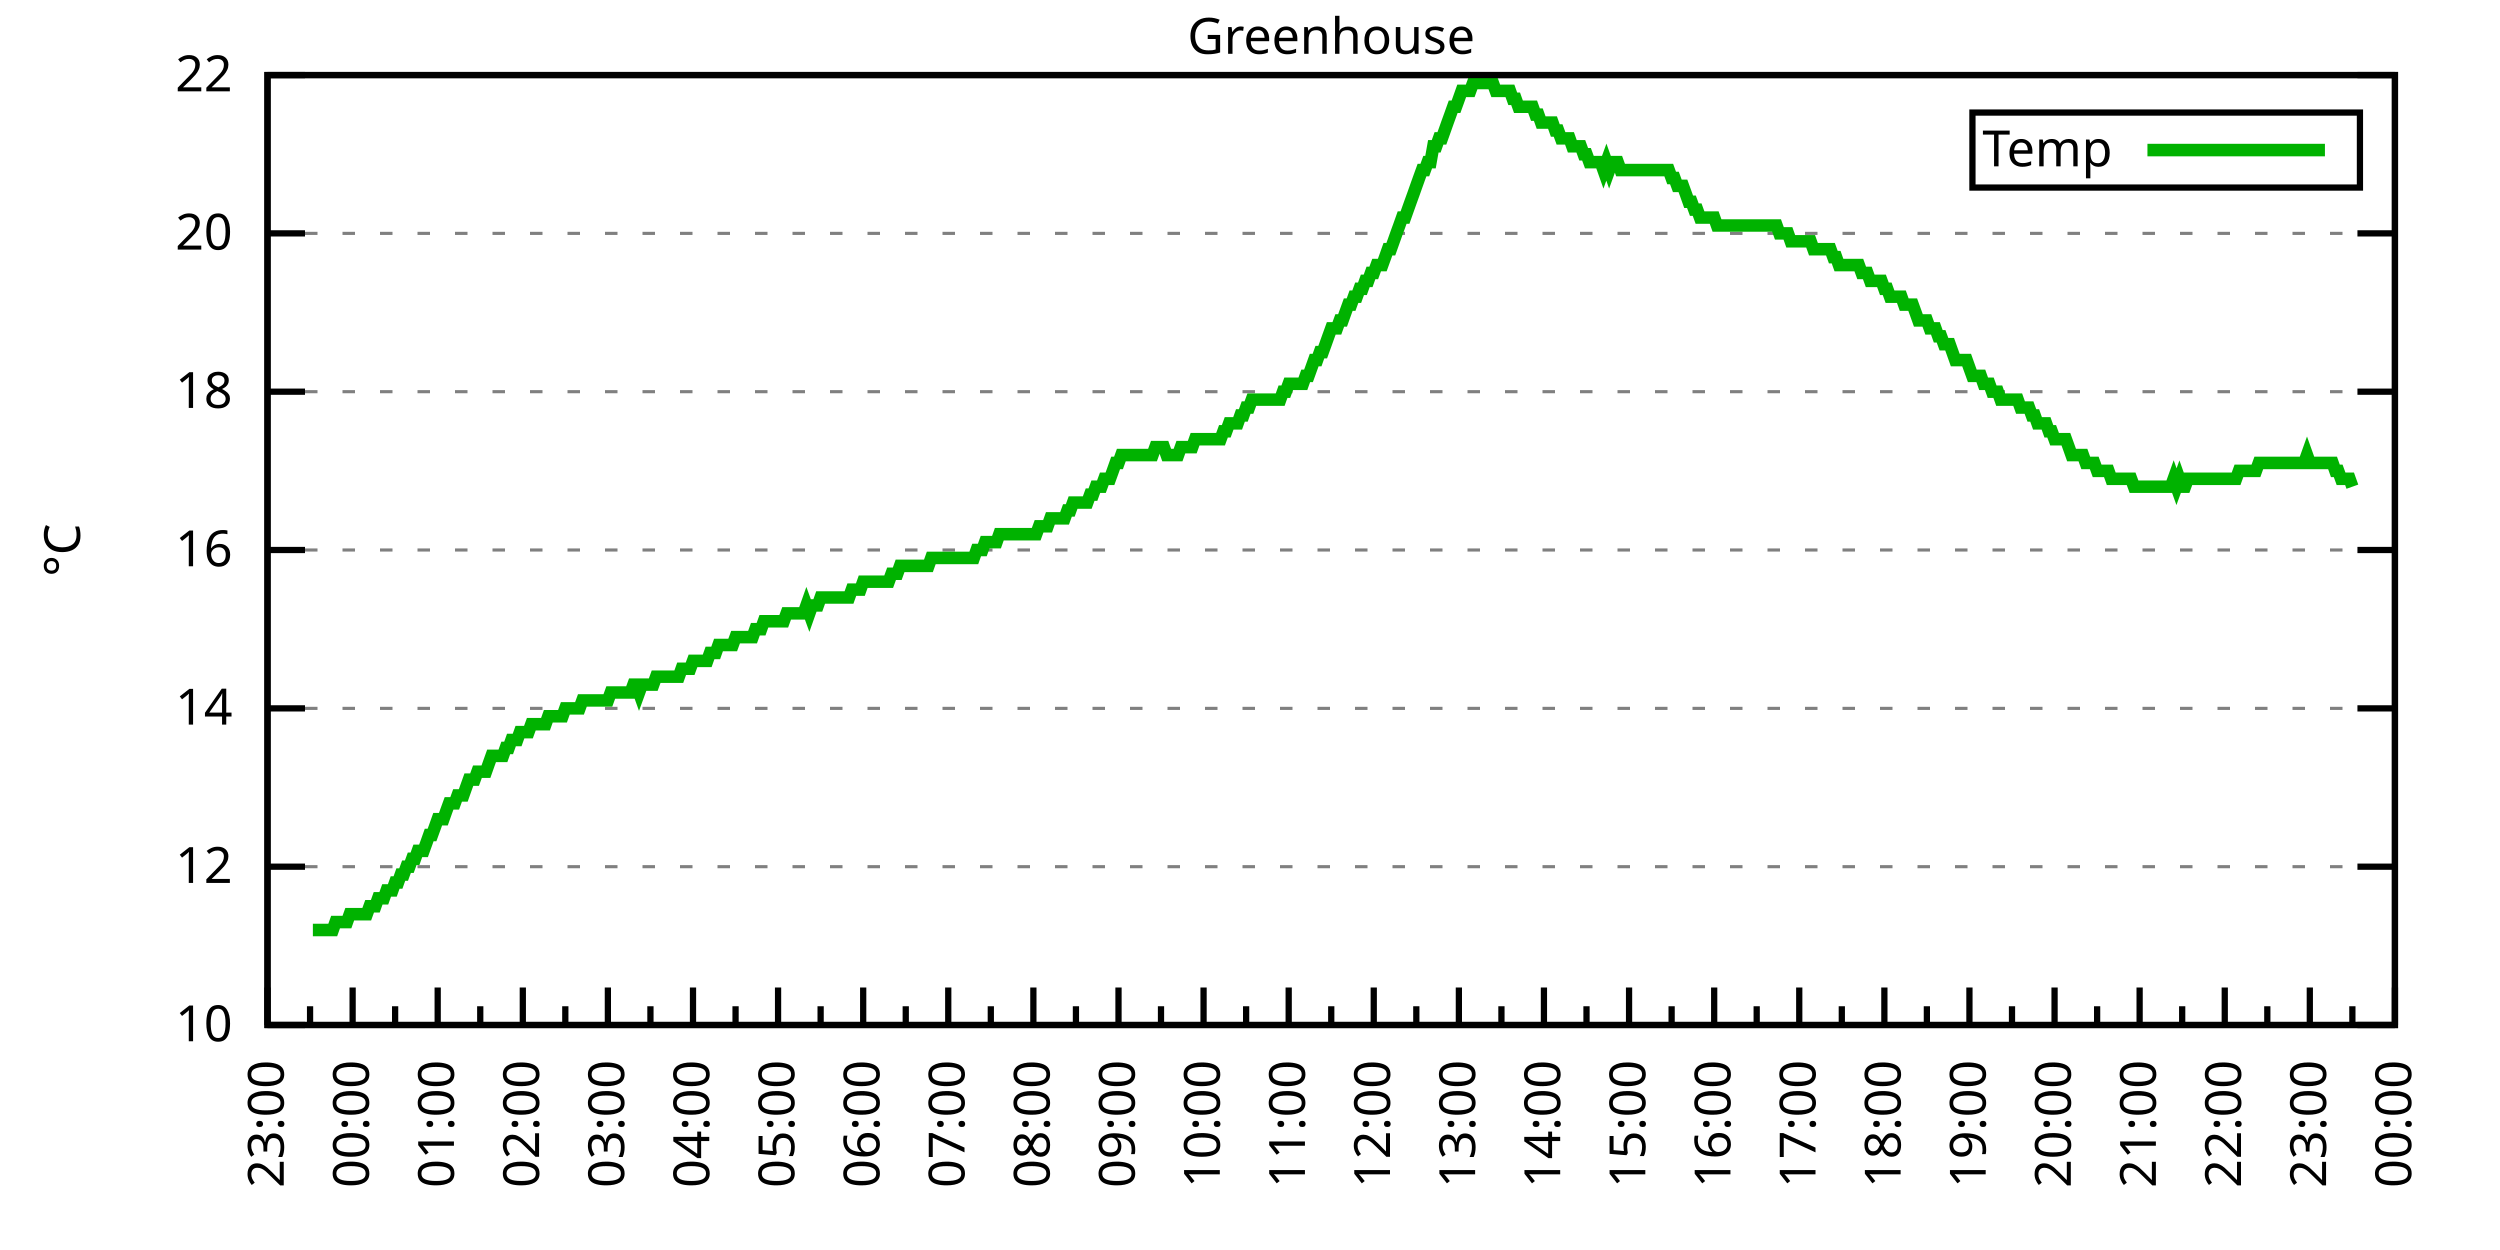
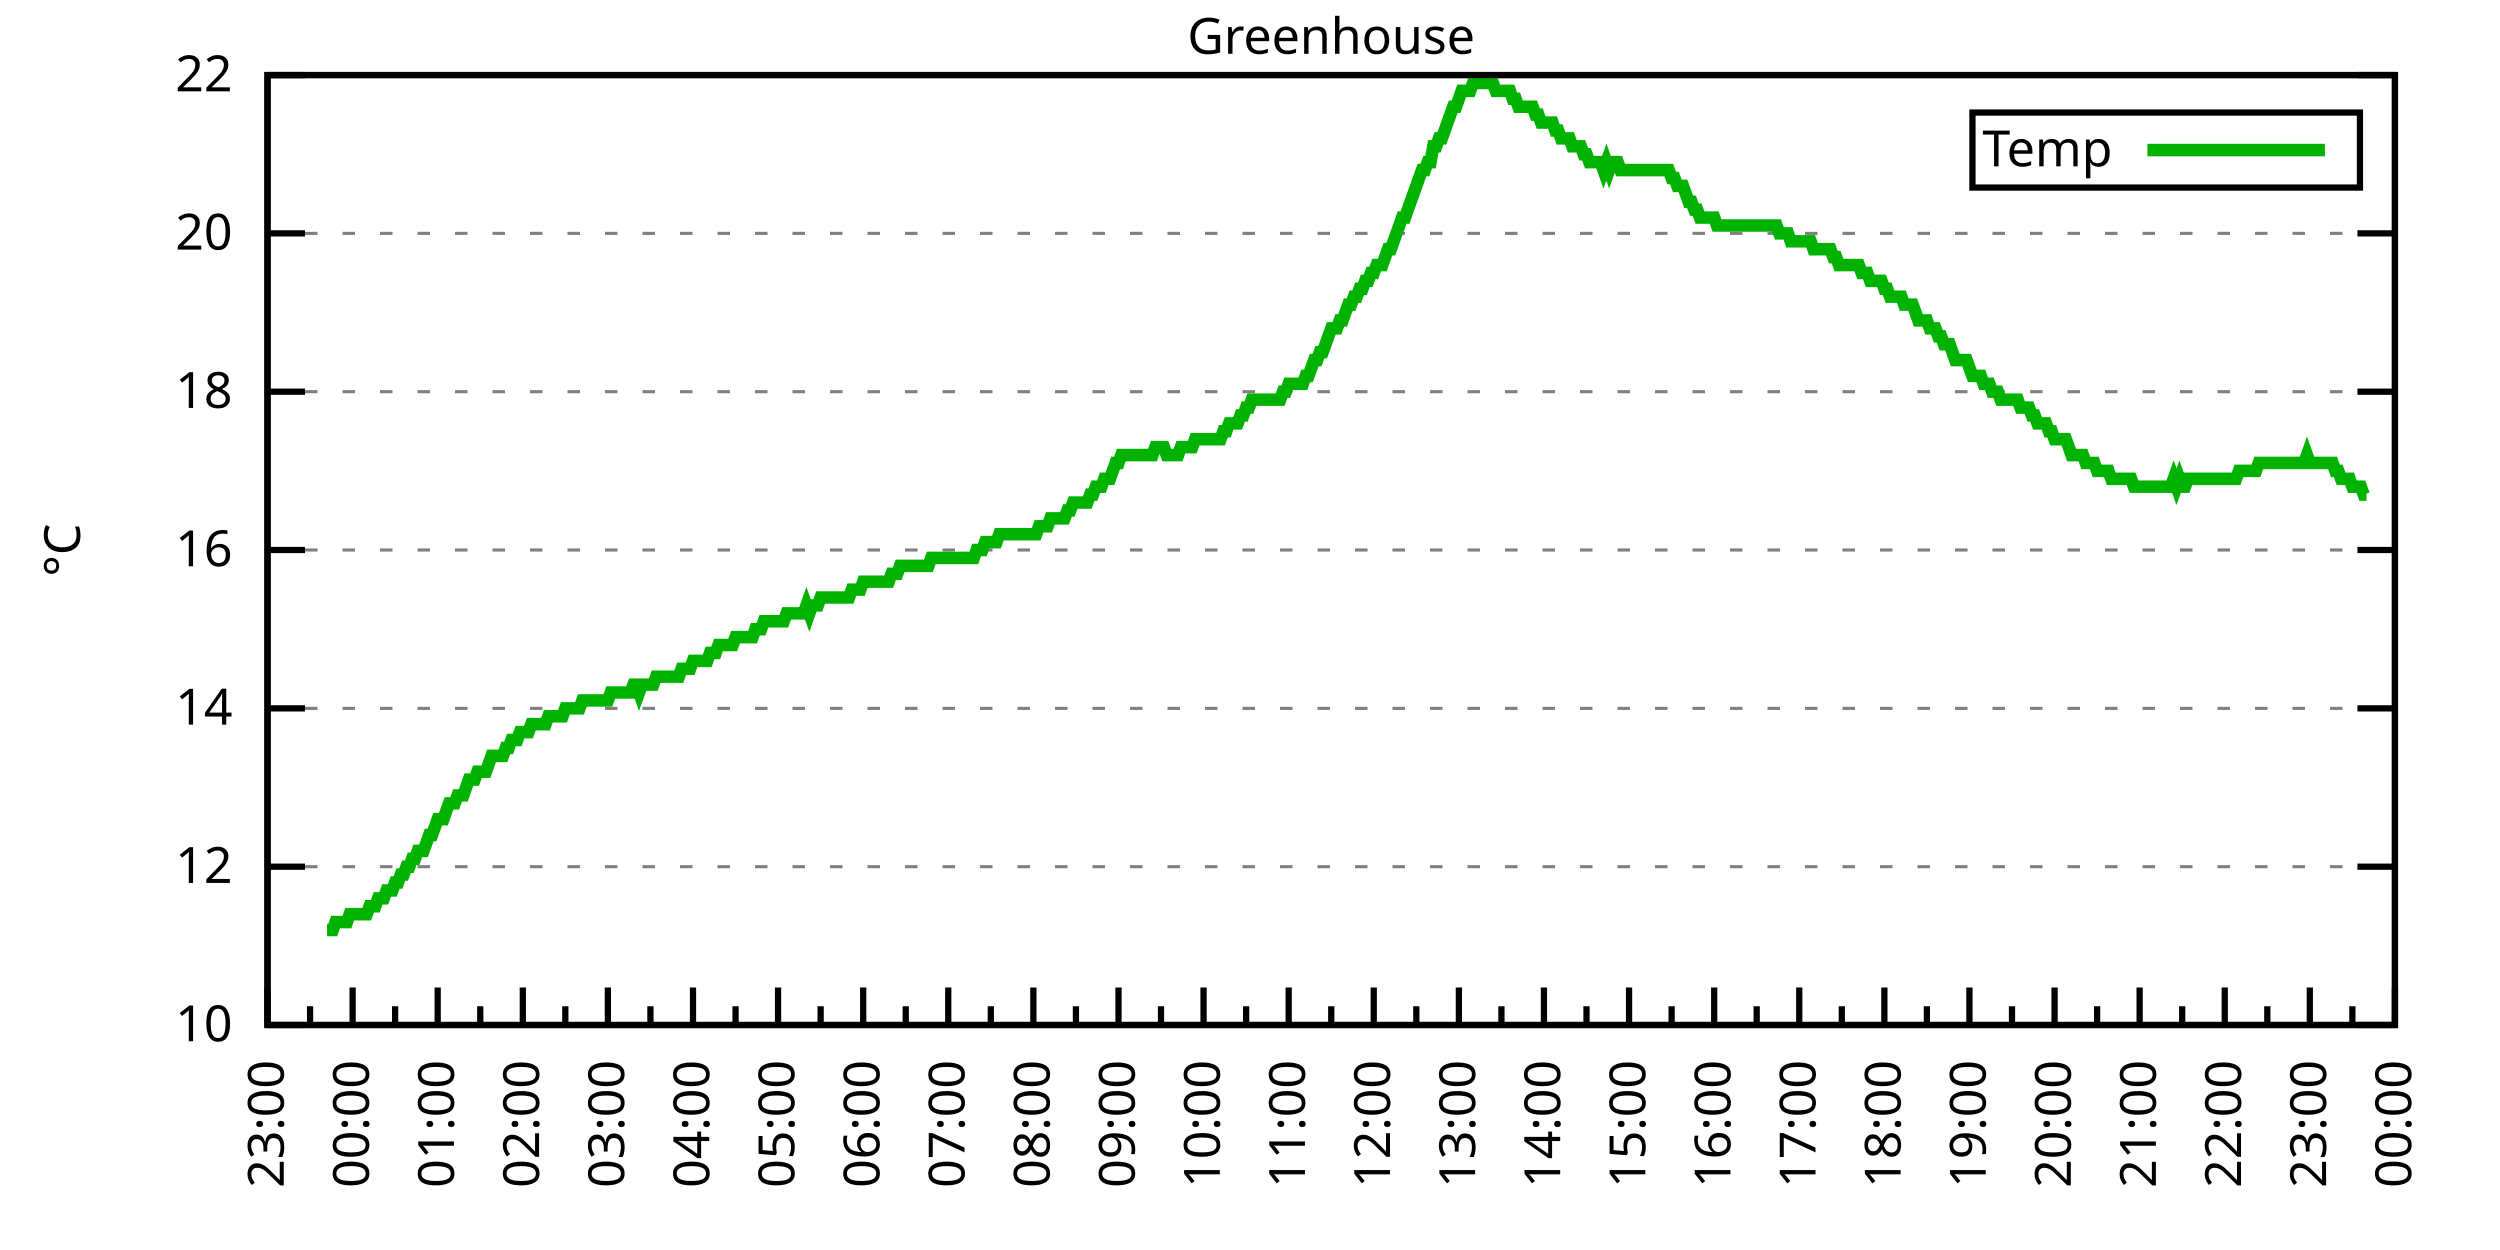
<svg xmlns="http://www.w3.org/2000/svg" xmlns:xlink="http://www.w3.org/1999/xlink" width="400" height="200" viewBox="0 0 400 200">
  <g id="gnuplot_canvas">
    <rect x="0" y="0" width="400" height="200" fill="none" />
    <defs>
      <circle id="gpDot" r="0.5" stroke-width="0.5" stroke="currentColor" />
      <path id="gpPt0" stroke-width="0.333" stroke="currentColor" d="M-1,0 h2 M0,-1 v2" />
      <path id="gpPt1" stroke-width="0.333" stroke="currentColor" d="M-1,-1 L1,1 M1,-1 L-1,1" />
      <path id="gpPt2" stroke-width="0.333" stroke="currentColor" d="M-1,0 L1,0 M0,-1 L0,1 M-1,-1 L1,1 M-1,1 L1,-1" />
      <rect id="gpPt3" stroke-width="0.333" stroke="currentColor" x="-1" y="-1" width="2" height="2" />
      <rect id="gpPt4" stroke-width="0.333" stroke="currentColor" fill="currentColor" x="-1" y="-1" width="2" height="2" />
      <circle id="gpPt5" stroke-width="0.333" stroke="currentColor" cx="0" cy="0" r="1" />
      <use xlink:href="#gpPt5" id="gpPt6" fill="currentColor" stroke="none" />
      <path id="gpPt7" stroke-width="0.333" stroke="currentColor" d="M0,-1.33 L-1.33,0.67 L1.33,0.67 z" />
      <use xlink:href="#gpPt7" id="gpPt8" fill="currentColor" stroke="none" />
      <use xlink:href="#gpPt7" id="gpPt9" stroke="currentColor" transform="rotate(180)" />
      <use xlink:href="#gpPt9" id="gpPt10" fill="currentColor" stroke="none" />
      <use xlink:href="#gpPt3" id="gpPt11" stroke="currentColor" transform="rotate(45)" />
      <use xlink:href="#gpPt11" id="gpPt12" fill="currentColor" stroke="none" />
      <path id="gpPt13" stroke-width="0.333" stroke="currentColor" d="M0,1.330 L1.265,0.411 L0.782,-1.067 L-0.782,-1.076 L-1.265,0.411 z" />
      <use xlink:href="#gpPt13" id="gpPt14" fill="currentColor" stroke="none" />
      <filter id="textbox" filterUnits="objectBoundingBox" x="0" y="0" height="1" width="1">
        <feFlood flood-color="white" flood-opacity="1" result="bgnd" />
        <feComposite in="SourceGraphic" in2="bgnd" operator="atop" />
      </filter>
      <filter id="greybox" filterUnits="objectBoundingBox" x="0" y="0" height="1" width="1">
        <feFlood flood-color="lightgrey" flood-opacity="1" result="grey" />
        <feComposite in="SourceGraphic" in2="grey" operator="atop" />
      </filter>
    </defs>
    <g fill="none" color="white" stroke="currentColor" stroke-width="1.00" stroke-linecap="butt" stroke-linejoin="miter">
</g>
    <g fill="none" color="black" stroke="currentColor" stroke-width="1.00" stroke-linecap="butt" stroke-linejoin="miter">
      <g stroke="none" shape-rendering="crispEdges">
        <polygon fill="rgb(255, 255, 255)" points="42.80,164.00 383.18,164.00 383.18,12.02 42.80,12.02 " />
      </g>
    </g>
    <g fill="none" color="black" stroke="currentColor" stroke-width="1.00" stroke-linecap="butt" stroke-linejoin="miter">
</g>
    <g fill="none" color="black" stroke="black" stroke-width="0.50" stroke-linecap="butt" stroke-linejoin="miter">
</g>
    <g fill="none" color="gray" stroke="currentColor" stroke-width="0.50" stroke-linecap="butt" stroke-linejoin="miter">
      <path stroke="gray" stroke-dasharray="2,4" class="gridline" d="M42.80,164.00 L383.19,164.00  " />
    </g>
    <g fill="none" color="gray" stroke="gray" stroke-width="1.00" stroke-linecap="butt" stroke-linejoin="miter">
</g>
    <g fill="none" color="black" stroke="currentColor" stroke-width="1.00" stroke-linecap="butt" stroke-linejoin="miter">
      <path stroke="black" d="M42.80,164.00 L48.80,164.00 M383.19,164.00 L377.19,164.00  " />
      <g transform="translate(37.20,166.60)" stroke="none" fill="black" font-family="Sans" font-size="8.00" text-anchor="end">
        <text>
          <tspan font-family="Sans"> 10</tspan>
        </text>
      </g>
    </g>
    <g fill="none" color="black" stroke="currentColor" stroke-width="1.00" stroke-linecap="butt" stroke-linejoin="miter">
</g>
    <g fill="none" color="black" stroke="black" stroke-width="0.50" stroke-linecap="butt" stroke-linejoin="miter">
</g>
    <g fill="none" color="gray" stroke="currentColor" stroke-width="0.50" stroke-linecap="butt" stroke-linejoin="miter">
      <path stroke="gray" stroke-dasharray="2,4" class="gridline" d="M42.80,138.67 L383.19,138.67  " />
    </g>
    <g fill="none" color="gray" stroke="gray" stroke-width="1.00" stroke-linecap="butt" stroke-linejoin="miter">
</g>
    <g fill="none" color="black" stroke="currentColor" stroke-width="1.00" stroke-linecap="butt" stroke-linejoin="miter">
      <path stroke="black" d="M42.80,138.67 L48.80,138.67 M383.19,138.67 L377.19,138.67  " />
      <g transform="translate(37.20,141.27)" stroke="none" fill="black" font-family="Sans" font-size="8.00" text-anchor="end">
        <text>
          <tspan font-family="Sans"> 12</tspan>
        </text>
      </g>
    </g>
    <g fill="none" color="black" stroke="currentColor" stroke-width="1.00" stroke-linecap="butt" stroke-linejoin="miter">
</g>
    <g fill="none" color="black" stroke="black" stroke-width="0.50" stroke-linecap="butt" stroke-linejoin="miter">
</g>
    <g fill="none" color="gray" stroke="currentColor" stroke-width="0.50" stroke-linecap="butt" stroke-linejoin="miter">
      <path stroke="gray" stroke-dasharray="2,4" class="gridline" d="M42.80,113.34 L383.19,113.34  " />
    </g>
    <g fill="none" color="gray" stroke="gray" stroke-width="1.00" stroke-linecap="butt" stroke-linejoin="miter">
</g>
    <g fill="none" color="black" stroke="currentColor" stroke-width="1.00" stroke-linecap="butt" stroke-linejoin="miter">
      <path stroke="black" d="M42.80,113.34 L48.80,113.34 M383.19,113.34 L377.19,113.34  " />
      <g transform="translate(37.20,115.94)" stroke="none" fill="black" font-family="Sans" font-size="8.00" text-anchor="end">
        <text>
          <tspan font-family="Sans"> 14</tspan>
        </text>
      </g>
    </g>
    <g fill="none" color="black" stroke="currentColor" stroke-width="1.00" stroke-linecap="butt" stroke-linejoin="miter">
</g>
    <g fill="none" color="black" stroke="black" stroke-width="0.50" stroke-linecap="butt" stroke-linejoin="miter">
</g>
    <g fill="none" color="gray" stroke="currentColor" stroke-width="0.50" stroke-linecap="butt" stroke-linejoin="miter">
      <path stroke="gray" stroke-dasharray="2,4" class="gridline" d="M42.80,88.00 L383.19,88.00  " />
    </g>
    <g fill="none" color="gray" stroke="gray" stroke-width="1.00" stroke-linecap="butt" stroke-linejoin="miter">
</g>
    <g fill="none" color="black" stroke="currentColor" stroke-width="1.00" stroke-linecap="butt" stroke-linejoin="miter">
      <path stroke="black" d="M42.80,88.00 L48.80,88.00 M383.19,88.00 L377.19,88.00  " />
      <g transform="translate(37.20,90.60)" stroke="none" fill="black" font-family="Sans" font-size="8.00" text-anchor="end">
        <text>
          <tspan font-family="Sans"> 16</tspan>
        </text>
      </g>
    </g>
    <g fill="none" color="black" stroke="currentColor" stroke-width="1.00" stroke-linecap="butt" stroke-linejoin="miter">
</g>
    <g fill="none" color="black" stroke="black" stroke-width="0.50" stroke-linecap="butt" stroke-linejoin="miter">
</g>
    <g fill="none" color="gray" stroke="currentColor" stroke-width="0.50" stroke-linecap="butt" stroke-linejoin="miter">
      <path stroke="gray" stroke-dasharray="2,4" class="gridline" d="M42.80,62.67 L383.19,62.67  " />
    </g>
    <g fill="none" color="gray" stroke="gray" stroke-width="1.00" stroke-linecap="butt" stroke-linejoin="miter">
</g>
    <g fill="none" color="black" stroke="currentColor" stroke-width="1.00" stroke-linecap="butt" stroke-linejoin="miter">
      <path stroke="black" d="M42.80,62.67 L48.80,62.67 M383.19,62.67 L377.19,62.67  " />
      <g transform="translate(37.20,65.27)" stroke="none" fill="black" font-family="Sans" font-size="8.00" text-anchor="end">
        <text>
          <tspan font-family="Sans"> 18</tspan>
        </text>
      </g>
    </g>
    <g fill="none" color="black" stroke="currentColor" stroke-width="1.00" stroke-linecap="butt" stroke-linejoin="miter">
</g>
    <g fill="none" color="black" stroke="black" stroke-width="0.50" stroke-linecap="butt" stroke-linejoin="miter">
</g>
    <g fill="none" color="gray" stroke="currentColor" stroke-width="0.50" stroke-linecap="butt" stroke-linejoin="miter">
      <path stroke="gray" stroke-dasharray="2,4" class="gridline" d="M42.80,37.34 L383.19,37.34  " />
    </g>
    <g fill="none" color="gray" stroke="gray" stroke-width="1.00" stroke-linecap="butt" stroke-linejoin="miter">
</g>
    <g fill="none" color="black" stroke="currentColor" stroke-width="1.00" stroke-linecap="butt" stroke-linejoin="miter">
      <path stroke="black" d="M42.80,37.34 L48.80,37.34 M383.19,37.34 L377.19,37.34  " />
      <g transform="translate(37.20,39.94)" stroke="none" fill="black" font-family="Sans" font-size="8.00" text-anchor="end">
        <text>
          <tspan font-family="Sans"> 20</tspan>
        </text>
      </g>
    </g>
    <g fill="none" color="black" stroke="currentColor" stroke-width="1.00" stroke-linecap="butt" stroke-linejoin="miter">
</g>
    <g fill="none" color="black" stroke="black" stroke-width="0.50" stroke-linecap="butt" stroke-linejoin="miter">
</g>
    <g fill="none" color="gray" stroke="currentColor" stroke-width="0.50" stroke-linecap="butt" stroke-linejoin="miter">
      <path stroke="gray" stroke-dasharray="2,4" class="gridline" d="M42.80,12.01 L383.19,12.01  " />
    </g>
    <g fill="none" color="gray" stroke="gray" stroke-width="1.00" stroke-linecap="butt" stroke-linejoin="miter">
</g>
    <g fill="none" color="black" stroke="currentColor" stroke-width="1.00" stroke-linecap="butt" stroke-linejoin="miter">
      <path stroke="black" d="M42.80,12.01 L48.80,12.01 M383.19,12.01 L377.19,12.01  " />
      <g transform="translate(37.20,14.61)" stroke="none" fill="black" font-family="Sans" font-size="8.00" text-anchor="end">
        <text>
          <tspan font-family="Sans"> 22</tspan>
        </text>
      </g>
    </g>
    <g fill="none" color="black" stroke="currentColor" stroke-width="1.00" stroke-linecap="butt" stroke-linejoin="miter">
      <path stroke="black" d="M42.80,164.00 L42.80,158.00  " />
      <g transform="translate(45.40,169.60) rotate(270)" stroke="none" fill="black" font-family="Sans" font-size="8.00" text-anchor="end">
        <text>
          <tspan font-family="Sans">23:00</tspan>
        </text>
      </g>
    </g>
    <g fill="none" color="black" stroke="currentColor" stroke-width="1.00" stroke-linecap="butt" stroke-linejoin="miter">
      <path stroke="black" d="M49.61,164.00 L49.61,161.00 M56.42,164.00 L56.42,158.00  " />
      <g transform="translate(59.02,169.60) rotate(270)" stroke="none" fill="black" font-family="Sans" font-size="8.00" text-anchor="end">
        <text>
          <tspan font-family="Sans">00:00</tspan>
        </text>
      </g>
    </g>
    <g fill="none" color="black" stroke="currentColor" stroke-width="1.00" stroke-linecap="butt" stroke-linejoin="miter">
      <path stroke="black" d="M63.22,164.00 L63.22,161.00 M70.03,164.00 L70.03,158.00  " />
      <g transform="translate(72.63,169.60) rotate(270)" stroke="none" fill="black" font-family="Sans" font-size="8.00" text-anchor="end">
        <text>
          <tspan font-family="Sans">01:00</tspan>
        </text>
      </g>
    </g>
    <g fill="none" color="black" stroke="currentColor" stroke-width="1.00" stroke-linecap="butt" stroke-linejoin="miter">
      <path stroke="black" d="M76.84,164.00 L76.84,161.00 M83.65,164.00 L83.65,158.00  " />
      <g transform="translate(86.25,169.60) rotate(270)" stroke="none" fill="black" font-family="Sans" font-size="8.00" text-anchor="end">
        <text>
          <tspan font-family="Sans">02:00</tspan>
        </text>
      </g>
    </g>
    <g fill="none" color="black" stroke="currentColor" stroke-width="1.00" stroke-linecap="butt" stroke-linejoin="miter">
      <path stroke="black" d="M90.45,164.00 L90.45,161.00 M97.26,164.00 L97.26,158.00  " />
      <g transform="translate(99.86,169.60) rotate(270)" stroke="none" fill="black" font-family="Sans" font-size="8.00" text-anchor="end">
        <text>
          <tspan font-family="Sans">03:00</tspan>
        </text>
      </g>
    </g>
    <g fill="none" color="black" stroke="currentColor" stroke-width="1.00" stroke-linecap="butt" stroke-linejoin="miter">
      <path stroke="black" d="M104.07,164.00 L104.07,161.00 M110.88,164.00 L110.88,158.00  " />
      <g transform="translate(113.48,169.60) rotate(270)" stroke="none" fill="black" font-family="Sans" font-size="8.00" text-anchor="end">
        <text>
          <tspan font-family="Sans">04:00</tspan>
        </text>
      </g>
    </g>
    <g fill="none" color="black" stroke="currentColor" stroke-width="1.00" stroke-linecap="butt" stroke-linejoin="miter">
      <path stroke="black" d="M117.69,164.00 L117.69,161.00 M124.49,164.00 L124.49,158.00  " />
      <g transform="translate(127.09,169.60) rotate(270)" stroke="none" fill="black" font-family="Sans" font-size="8.00" text-anchor="end">
        <text>
          <tspan font-family="Sans">05:00</tspan>
        </text>
      </g>
    </g>
    <g fill="none" color="black" stroke="currentColor" stroke-width="1.00" stroke-linecap="butt" stroke-linejoin="miter">
      <path stroke="black" d="M131.30,164.00 L131.30,161.00 M138.11,164.00 L138.11,158.00  " />
      <g transform="translate(140.71,169.60) rotate(270)" stroke="none" fill="black" font-family="Sans" font-size="8.00" text-anchor="end">
        <text>
          <tspan font-family="Sans">06:00</tspan>
        </text>
      </g>
    </g>
    <g fill="none" color="black" stroke="currentColor" stroke-width="1.00" stroke-linecap="butt" stroke-linejoin="miter">
      <path stroke="black" d="M144.92,164.00 L144.92,161.00 M151.72,164.00 L151.72,158.00  " />
      <g transform="translate(154.32,169.60) rotate(270)" stroke="none" fill="black" font-family="Sans" font-size="8.00" text-anchor="end">
        <text>
          <tspan font-family="Sans">07:00</tspan>
        </text>
      </g>
    </g>
    <g fill="none" color="black" stroke="currentColor" stroke-width="1.00" stroke-linecap="butt" stroke-linejoin="miter">
      <path stroke="black" d="M158.53,164.00 L158.53,161.00 M165.34,164.00 L165.34,158.00  " />
      <g transform="translate(167.94,169.60) rotate(270)" stroke="none" fill="black" font-family="Sans" font-size="8.00" text-anchor="end">
        <text>
          <tspan font-family="Sans">08:00</tspan>
        </text>
      </g>
    </g>
    <g fill="none" color="black" stroke="currentColor" stroke-width="1.00" stroke-linecap="butt" stroke-linejoin="miter">
      <path stroke="black" d="M172.15,164.00 L172.15,161.00 M178.96,164.00 L178.96,158.00  " />
      <g transform="translate(181.56,169.60) rotate(270)" stroke="none" fill="black" font-family="Sans" font-size="8.00" text-anchor="end">
        <text>
          <tspan font-family="Sans">09:00</tspan>
        </text>
      </g>
    </g>
    <g fill="none" color="black" stroke="currentColor" stroke-width="1.00" stroke-linecap="butt" stroke-linejoin="miter">
      <path stroke="black" d="M185.76,164.00 L185.76,161.00 M192.57,164.00 L192.57,158.00  " />
      <g transform="translate(195.17,169.60) rotate(270)" stroke="none" fill="black" font-family="Sans" font-size="8.00" text-anchor="end">
        <text>
          <tspan font-family="Sans">10:00</tspan>
        </text>
      </g>
    </g>
    <g fill="none" color="black" stroke="currentColor" stroke-width="1.00" stroke-linecap="butt" stroke-linejoin="miter">
      <path stroke="black" d="M199.38,164.00 L199.38,161.00 M206.19,164.00 L206.19,158.00  " />
      <g transform="translate(208.79,169.60) rotate(270)" stroke="none" fill="black" font-family="Sans" font-size="8.00" text-anchor="end">
        <text>
          <tspan font-family="Sans">11:00</tspan>
        </text>
      </g>
    </g>
    <g fill="none" color="black" stroke="currentColor" stroke-width="1.00" stroke-linecap="butt" stroke-linejoin="miter">
      <path stroke="black" d="M213.00,164.00 L213.00,161.00 M219.80,164.00 L219.80,158.00  " />
      <g transform="translate(222.40,169.60) rotate(270)" stroke="none" fill="black" font-family="Sans" font-size="8.00" text-anchor="end">
        <text>
          <tspan font-family="Sans">12:00</tspan>
        </text>
      </g>
    </g>
    <g fill="none" color="black" stroke="currentColor" stroke-width="1.00" stroke-linecap="butt" stroke-linejoin="miter">
      <path stroke="black" d="M226.61,164.00 L226.61,161.00 M233.42,164.00 L233.42,158.00  " />
      <g transform="translate(236.02,169.60) rotate(270)" stroke="none" fill="black" font-family="Sans" font-size="8.00" text-anchor="end">
        <text>
          <tspan font-family="Sans">13:00</tspan>
        </text>
      </g>
    </g>
    <g fill="none" color="black" stroke="currentColor" stroke-width="1.00" stroke-linecap="butt" stroke-linejoin="miter">
      <path stroke="black" d="M240.23,164.00 L240.23,161.00 M247.03,164.00 L247.03,158.00  " />
      <g transform="translate(249.63,169.60) rotate(270)" stroke="none" fill="black" font-family="Sans" font-size="8.00" text-anchor="end">
        <text>
          <tspan font-family="Sans">14:00</tspan>
        </text>
      </g>
    </g>
    <g fill="none" color="black" stroke="currentColor" stroke-width="1.00" stroke-linecap="butt" stroke-linejoin="miter">
      <path stroke="black" d="M253.84,164.00 L253.84,161.00 M260.65,164.00 L260.65,158.00  " />
      <g transform="translate(263.25,169.60) rotate(270)" stroke="none" fill="black" font-family="Sans" font-size="8.00" text-anchor="end">
        <text>
          <tspan font-family="Sans">15:00</tspan>
        </text>
      </g>
    </g>
    <g fill="none" color="black" stroke="currentColor" stroke-width="1.00" stroke-linecap="butt" stroke-linejoin="miter">
      <path stroke="black" d="M267.46,164.00 L267.46,161.00 M274.27,164.00 L274.27,158.00  " />
      <g transform="translate(276.87,169.60) rotate(270)" stroke="none" fill="black" font-family="Sans" font-size="8.00" text-anchor="end">
        <text>
          <tspan font-family="Sans">16:00</tspan>
        </text>
      </g>
    </g>
    <g fill="none" color="black" stroke="currentColor" stroke-width="1.00" stroke-linecap="butt" stroke-linejoin="miter">
      <path stroke="black" d="M281.07,164.00 L281.07,161.00 M287.88,164.00 L287.88,158.00  " />
      <g transform="translate(290.48,169.60) rotate(270)" stroke="none" fill="black" font-family="Sans" font-size="8.00" text-anchor="end">
        <text>
          <tspan font-family="Sans">17:00</tspan>
        </text>
      </g>
    </g>
    <g fill="none" color="black" stroke="currentColor" stroke-width="1.00" stroke-linecap="butt" stroke-linejoin="miter">
      <path stroke="black" d="M294.69,164.00 L294.69,161.00 M301.50,164.00 L301.50,158.00  " />
      <g transform="translate(304.10,169.60) rotate(270)" stroke="none" fill="black" font-family="Sans" font-size="8.00" text-anchor="end">
        <text>
          <tspan font-family="Sans">18:00</tspan>
        </text>
      </g>
    </g>
    <g fill="none" color="black" stroke="currentColor" stroke-width="1.00" stroke-linecap="butt" stroke-linejoin="miter">
      <path stroke="black" d="M308.30,164.00 L308.30,161.00 M315.11,164.00 L315.11,158.00  " />
      <g transform="translate(317.71,169.60) rotate(270)" stroke="none" fill="black" font-family="Sans" font-size="8.00" text-anchor="end">
        <text>
          <tspan font-family="Sans">19:00</tspan>
        </text>
      </g>
    </g>
    <g fill="none" color="black" stroke="currentColor" stroke-width="1.00" stroke-linecap="butt" stroke-linejoin="miter">
      <path stroke="black" d="M321.92,164.00 L321.92,161.00 M328.73,164.00 L328.73,158.00  " />
      <g transform="translate(331.33,169.60) rotate(270)" stroke="none" fill="black" font-family="Sans" font-size="8.00" text-anchor="end">
        <text>
          <tspan font-family="Sans">20:00</tspan>
        </text>
      </g>
    </g>
    <g fill="none" color="black" stroke="currentColor" stroke-width="1.00" stroke-linecap="butt" stroke-linejoin="miter">
      <path stroke="black" d="M335.54,164.00 L335.54,161.00 M342.34,164.00 L342.34,158.00  " />
      <g transform="translate(344.94,169.60) rotate(270)" stroke="none" fill="black" font-family="Sans" font-size="8.00" text-anchor="end">
        <text>
          <tspan font-family="Sans">21:00</tspan>
        </text>
      </g>
    </g>
    <g fill="none" color="black" stroke="currentColor" stroke-width="1.00" stroke-linecap="butt" stroke-linejoin="miter">
      <path stroke="black" d="M349.15,164.00 L349.15,161.00 M355.96,164.00 L355.96,158.00  " />
      <g transform="translate(358.56,169.60) rotate(270)" stroke="none" fill="black" font-family="Sans" font-size="8.00" text-anchor="end">
        <text>
          <tspan font-family="Sans">22:00</tspan>
        </text>
      </g>
    </g>
    <g fill="none" color="black" stroke="currentColor" stroke-width="1.00" stroke-linecap="butt" stroke-linejoin="miter">
      <path stroke="black" d="M362.77,164.00 L362.77,161.00 M369.57,164.00 L369.57,158.00  " />
      <g transform="translate(372.17,169.60) rotate(270)" stroke="none" fill="black" font-family="Sans" font-size="8.00" text-anchor="end">
        <text>
          <tspan font-family="Sans">23:00</tspan>
        </text>
      </g>
    </g>
    <g fill="none" color="black" stroke="currentColor" stroke-width="1.00" stroke-linecap="butt" stroke-linejoin="miter">
      <path stroke="black" d="M376.38,164.00 L376.38,161.00 M383.19,164.00 L383.19,158.00  " />
      <g transform="translate(385.79,169.60) rotate(270)" stroke="none" fill="black" font-family="Sans" font-size="8.00" text-anchor="end">
        <text>
          <tspan font-family="Sans">00:00</tspan>
        </text>
      </g>
    </g>
    <g fill="none" color="black" stroke="currentColor" stroke-width="1.00" stroke-linecap="butt" stroke-linejoin="miter">
</g>
    <g fill="none" color="black" stroke="currentColor" stroke-width="1.00" stroke-linecap="butt" stroke-linejoin="miter">
      <path stroke="black" d="M42.80,12.01 L42.80,164.00 L383.19,164.00 L383.19,12.01 L42.80,12.01 Z  " />
    </g>
    <g fill="none" color="black" stroke="currentColor" stroke-width="1.00" stroke-linecap="butt" stroke-linejoin="miter">
      <g transform="translate(12.80,88.01) rotate(270)" stroke="none" fill="black" font-family="Sans" font-size="8.00" text-anchor="middle">
        <text>
          <tspan font-family="Sans">°C</tspan>
        </text>
      </g>
    </g>
    <g fill="none" color="black" stroke="currentColor" stroke-width="1.00" stroke-linecap="butt" stroke-linejoin="miter">
</g>
    <g fill="none" color="black" stroke="currentColor" stroke-width="1.00" stroke-linecap="butt" stroke-linejoin="miter">
      <path stroke="black" d="M315.59,30.01 L315.59,18.01 L377.59,18.01 L377.59,30.01 L315.59,30.01 Z  " />
    </g>
    <g id="Greenhouse_plot_1">
      <g fill="none" color="white" stroke="black" stroke-width="2.00" stroke-linecap="butt" stroke-linejoin="miter">
</g>
      <g fill="none" color="black" stroke="currentColor" stroke-width="2.00" stroke-linecap="butt" stroke-linejoin="miter">
        <g transform="translate(337.99,26.61)" stroke="none" fill="black" font-family="Sans" font-size="8.00" text-anchor="end">
          <text>
            <tspan font-family="Sans">Temp</tspan>
          </text>
        </g>
      </g>
      <g fill="none" color="black" stroke="currentColor" stroke-width="2.00" stroke-linecap="butt" stroke-linejoin="miter">
-         <path stroke="rgb(  0, 178,   0)" d="M343.59,24.01 L371.99,24.01 M50.06,148.80 L50.52,148.80 L50.97,148.80 L51.42,148.80 L51.88,148.80 L52.33,148.80   L52.78,148.80 L53.24,148.80 L53.69,147.53 L54.15,147.53 L54.60,147.53 L55.05,147.53 L55.51,147.53 L55.96,146.27   L56.42,146.27 L56.87,146.27 L57.32,146.27 L57.78,146.27 L58.23,146.27 L58.68,146.27 L59.14,145.00 L59.59,145.00   L60.05,145.00 L60.50,143.73 L60.95,143.73 L61.41,143.73 L61.86,142.47 L62.32,142.47 L62.77,142.47 L63.22,141.20   L63.68,141.20 L64.13,139.93 L64.58,139.93 L65.04,138.67 L65.49,138.67 L65.95,137.40 L66.40,137.40 L66.85,136.14   L67.31,136.14 L67.76,136.14 L68.22,134.87 L68.67,133.60 L69.12,133.60 L69.58,132.34 L70.03,131.07 L70.49,131.07   L70.94,131.07 L71.39,129.80 L71.85,128.54 L72.30,128.54 L72.75,128.54 L73.21,127.27 L73.66,127.27 L74.12,127.27   L74.57,126.00 L75.02,124.74 L75.48,124.74 L75.93,124.74 L76.39,123.47 L76.84,123.47 L77.29,123.47 L77.75,123.47   L78.20,122.20 L78.65,120.94 L79.11,120.94 L79.56,120.94 L80.02,120.94 L80.47,120.94 L80.92,119.67 L81.38,119.67   L81.83,118.40 L82.29,118.40 L82.74,118.40 L83.19,117.14 L83.65,117.14 L84.10,117.14 L84.55,117.14 L85.01,115.87   L85.46,115.87 L85.92,115.87 L86.37,115.87 L86.82,115.87 L87.28,115.87 L87.73,114.60 L88.19,114.60 L88.64,114.60   L89.09,114.60 L89.55,114.60 L90.00,114.60 L90.45,113.34 L90.91,113.34 L91.36,113.34 L91.82,113.34 L92.27,113.34   L92.72,113.34 L93.18,112.07 L93.63,112.07 L94.09,112.07 L94.54,112.07 L94.99,112.07 L95.45,112.07 L95.90,112.07   L96.35,112.07 L96.81,112.07 L97.26,112.07 L97.72,110.80 L98.17,110.80 L98.62,110.80 L99.08,110.80 L99.53,110.80   L99.99,110.80 L100.44,110.80 L100.89,110.80 L101.35,109.54 L101.80,109.54 L102.25,110.80 L102.71,109.54 L103.16,109.54   L103.62,109.54 L104.07,109.54 L104.52,109.54 L104.98,108.27 L105.43,108.27 L105.89,108.27 L106.34,108.27 L106.79,108.27   L107.25,108.27 L107.70,108.27 L108.15,108.27 L108.61,108.27 L109.06,107.00 L109.52,107.00 L109.97,107.00 L110.42,107.00   L110.88,105.74 L111.33,105.74 L111.79,105.74 L112.24,105.74 L112.69,105.74 L113.15,105.74 L113.60,104.47 L114.05,104.47   L114.51,104.47 L114.96,103.20 L115.42,103.20 L115.87,103.20 L116.32,103.20 L116.78,103.20 L117.23,103.20 L117.69,101.94   L118.14,101.94 L118.59,101.94 L119.05,101.94 L119.50,101.94 L119.96,101.94 L120.41,101.94 L120.86,100.67 L121.32,100.67   L121.77,100.67 L122.22,99.40 L122.68,99.40 L123.13,99.40 L123.59,99.40 L124.04,99.40 L124.49,99.40 L124.95,99.40   L125.40,99.40 L125.86,98.14 L126.31,98.14 L126.76,98.14 L127.22,98.14 L127.67,98.14 L128.12,98.14 L128.58,98.14   L129.03,96.87 L129.49,98.14 L129.94,96.87 L130.39,96.87 L130.85,96.87 L131.30,95.60 L131.76,95.60 L132.21,95.60   L132.66,95.60 L133.12,95.60 L133.57,95.60 L134.02,95.60 L134.48,95.60 L134.93,95.60 L135.39,95.60 L135.84,95.60   L136.29,94.34 L136.75,94.34 L137.20,94.34 L137.66,94.34 L138.11,93.07 L138.56,93.07 L139.02,93.07 L139.47,93.07   L139.92,93.07 L140.38,93.07 L140.83,93.07 L141.29,93.07 L141.74,93.07 L142.19,93.07 L142.65,91.80 L143.10,91.80   L143.56,91.80 L144.01,90.54 L144.46,90.54 L144.92,90.54 L145.37,90.54 L145.82,90.54 L146.28,90.54 L146.73,90.54   L147.19,90.54 L147.64,90.54 L148.09,90.54 L148.55,90.54 L149.00,89.27 L149.46,89.27 L149.91,89.27 L150.36,89.27   L150.82,89.27 L151.27,89.27 L151.72,89.27 L152.18,89.27 L152.63,89.27 L153.09,89.27 L153.54,89.27 L153.99,89.27   L154.45,89.27 L154.90,89.27 L155.36,89.27 L155.81,89.27 L156.26,88.00 L156.72,88.00 L157.17,88.00 L157.62,86.74   L158.08,86.74 L158.53,86.74 L158.99,86.74 L159.44,86.74 L159.89,85.47 L160.35,85.47 L160.80,85.47 L161.26,85.47   L161.71,85.47 L162.16,85.47 L162.62,85.47 L163.07,85.47 L163.52,85.47 L163.98,85.47 L164.43,85.47 L164.89,85.47   L165.34,85.47 L165.79,85.47 L166.25,84.21 L166.70,84.21 L167.16,84.21 L167.61,84.21 L168.06,82.94 L168.52,82.94   L168.97,82.94 L169.43,82.94 L169.88,82.94 L170.33,82.94 L170.79,81.67 L171.24,81.67 L171.69,80.41 L172.15,80.41   L172.60,80.41 L173.06,80.41 L173.51,80.41 L173.96,80.41 L174.42,79.14 L174.87,79.14 L175.33,77.87 L175.78,77.87   L176.23,77.87 L176.69,76.61 L177.14,76.61 L177.59,76.61 L178.05,75.34 L178.50,74.07 L178.96,74.07 L179.41,72.81   L179.86,72.81 L180.32,72.81 L180.77,72.81 L181.23,72.81 L181.68,72.81 L182.13,72.81 L182.59,72.81 L183.04,72.81   L183.49,72.81 L183.95,72.81 L184.40,72.81 L184.86,71.54 L185.31,71.54 L185.76,71.54 L186.22,71.54 L186.67,72.81   L187.13,72.81 L187.58,72.81 L188.03,72.81 L188.49,72.81 L188.94,71.54 L189.39,71.54 L189.85,71.54 L190.30,71.54   L190.76,71.54 L191.21,70.27 L191.66,70.27 L192.12,70.27 L192.57,70.27 L193.03,70.27 L193.48,70.27 L193.93,70.27   L194.39,70.27 L194.84,70.27 L195.29,70.27 L195.75,69.01 L196.20,69.01 L196.66,67.74 L197.11,67.74 L197.56,67.74   L198.02,67.74 L198.47,66.47 L198.93,66.47 L199.38,65.21 L199.83,65.21 L200.29,63.94 L200.74,63.94 L201.19,63.94   L201.65,63.94 L202.10,63.94 L202.56,63.94 L203.01,63.94 L203.46,63.94 L203.92,63.94 L204.37,63.94 L204.83,63.94   L205.28,62.67 L205.73,62.67 L206.19,61.41 L206.64,61.41 L207.09,61.41 L207.55,61.41 L208.00,61.41 L208.46,61.41   L208.91,60.14 L209.36,60.14 L209.82,58.87 L210.27,57.61 L210.73,57.61 L211.18,56.34 L211.63,56.34 L212.09,55.07   L212.54,53.81 L213.00,52.54 L213.45,52.54 L213.90,52.54 L214.36,51.27 L214.81,51.27 L215.26,50.01 L215.72,48.74   L216.17,48.74 L216.63,47.47 L217.08,47.47 L217.53,46.21 L217.99,46.21 L218.44,44.94 L218.90,44.94 L219.35,43.67   L219.80,43.67 L220.26,42.41 L220.71,42.41 L221.16,42.41 L221.62,41.14 L222.07,39.87 L222.53,39.87 L222.98,38.61   L223.43,37.34 L223.89,36.08 L224.34,34.81 L224.80,34.81 L225.25,33.54 L225.70,32.28 L226.16,31.01 L226.61,29.74   L227.06,28.48 L227.52,27.21 L227.97,27.21 L228.43,25.94 L228.88,25.94 L229.33,23.41 L229.79,23.41 L230.24,22.14   L230.70,22.14 L231.15,20.88 L231.60,19.61 L232.06,18.34 L232.51,17.08 L232.96,17.08 L233.42,15.81 L233.87,14.54   L234.33,14.54 L234.78,14.54 L235.23,14.54 L235.69,13.28 L236.14,13.28 L236.60,13.28 L237.05,13.28 L237.50,13.28   L237.96,13.28 L238.41,13.28 L238.86,13.28 L239.32,14.54 L239.77,14.54 L240.23,14.54 L240.68,14.54 L241.13,14.54   L241.59,14.54 L242.04,15.81 L242.50,15.81 L242.95,17.08 L243.40,17.08 L243.86,17.08 L244.31,17.08 L244.76,17.08   L245.22,17.08 L245.67,18.34 L246.13,18.34 L246.58,19.61 L247.03,19.61 L247.49,19.61 L247.94,19.61 L248.40,19.61   L248.85,20.88 L249.30,20.88 L249.76,22.14 L250.21,22.14 L250.66,22.14 L251.12,22.14 L251.57,23.41 L252.03,23.41   L252.48,23.41 L252.93,23.41 L253.39,24.68 L253.84,24.68 L254.30,25.94 L254.75,25.94 L255.20,25.94 L255.66,25.94   L256.11,25.94 L256.56,27.21 L257.02,25.94 L257.47,27.21 L257.93,25.94 L258.38,25.94 L258.83,25.94 L259.29,27.21   L259.74,27.21 L260.20,27.21 L260.65,27.21 L261.10,27.21 L261.56,27.21 L262.01,27.21 L262.47,27.21 L262.92,27.21   L263.37,27.21 L263.83,27.21 L264.28,27.21 L264.73,27.21 L265.19,27.21 L265.64,27.21 L266.10,27.21 L266.55,27.21   L267.00,27.21 L267.46,28.48 L267.91,28.48 L268.37,29.74 L268.82,29.74 L269.27,29.74 L269.73,31.01 L270.18,32.28   L270.63,32.28 L271.09,33.54 L271.54,33.54 L272.00,34.81 L272.45,34.81 L272.90,34.81 L273.36,34.81 L273.81,34.81   L274.27,34.81 L274.72,36.08 L275.17,36.08 L275.63,36.08 L276.08,36.08 L276.53,36.08 L276.99,36.08 L277.44,36.08   L277.90,36.08 L278.35,36.08 L278.80,36.08 L279.26,36.08 L279.71,36.08 L280.17,36.08 L280.62,36.08 L281.07,36.08   L281.53,36.08 L281.98,36.08 L282.43,36.08 L282.89,36.08 L283.34,36.08 L283.80,36.08 L284.25,36.08 L284.70,37.34   L285.16,37.34 L285.61,37.34 L286.07,37.34 L286.52,38.61 L286.97,38.61 L287.43,38.61 L287.88,38.61 L288.33,38.61   L288.79,38.61 L289.24,38.61 L289.70,38.61 L290.15,39.87 L290.60,39.87 L291.06,39.87 L291.51,39.87 L291.97,39.87   L292.42,39.87 L292.87,39.87 L293.33,41.14 L293.78,41.14 L294.23,42.41 L294.69,42.41 L295.14,42.41 L295.60,42.41   L296.05,42.41 L296.50,42.41 L296.96,42.41 L297.41,42.41 L297.87,43.67 L298.32,43.67 L298.77,43.67 L299.23,44.94   L299.68,44.94 L300.13,44.94 L300.59,44.94 L301.04,44.94 L301.50,46.21 L301.95,46.21 L302.40,47.47 L302.86,47.47   L303.31,47.47 L303.77,47.47 L304.22,47.47 L304.67,48.74 L305.13,48.74 L305.58,48.74 L306.03,48.74 L306.49,50.01   L306.94,51.27 L307.40,51.27 L307.85,51.27 L308.30,51.27 L308.76,52.54 L309.21,52.54 L309.67,52.54 L310.12,53.81   L310.57,53.81 L311.03,55.07 L311.48,55.07 L311.94,55.07 L312.39,56.34 L312.84,57.61 L313.30,57.61 L313.75,57.61   L314.20,57.61 L314.66,57.61 L315.11,58.87 L315.57,60.14 L316.02,60.14 L316.47,60.14 L316.93,60.14 L317.38,61.41   L317.84,61.41 L318.29,61.41 L318.74,62.67 L319.20,62.67 L319.65,62.67 L320.10,63.94 L320.56,63.94 L321.01,63.94   L321.47,63.94 L321.92,63.94 L322.37,63.94 L322.83,63.94 L323.28,65.21 L323.74,65.21 L324.19,65.21 L324.64,65.21   L325.10,66.47 L325.55,66.47 L326.00,67.74 L326.46,67.74 L326.91,67.74 L327.37,67.74 L327.82,69.01 L328.27,69.01   L328.73,70.27 L329.18,70.27 L329.64,70.27 L330.09,70.27 L330.54,70.27 L331.00,71.54 L331.45,72.81 L331.90,72.81   L332.36,72.81 L332.81,72.81 L333.27,72.81 L333.72,74.07 L334.17,74.07 L334.63,74.07 L335.08,74.07 L335.54,75.34   L335.99,75.34 L336.44,75.34 L336.90,75.34 L337.35,75.34 L337.80,76.61 L338.26,76.61 L338.71,76.61 L339.17,76.61   L339.62,76.61 L340.07,76.61 L340.53,76.61 L340.98,76.61 L341.44,77.87 L341.89,77.87 L342.34,77.87 L342.80,77.87   L343.25,77.87 L343.70,77.87 L344.16,77.87 L344.61,77.87 L345.07,77.87 L345.52,77.87 L345.97,77.87 L346.43,77.87   L346.88,77.87 L347.34,77.87 L347.79,76.61 L348.24,77.87 L348.70,76.61 L349.15,77.87 L349.60,77.87 L350.06,76.61   L350.51,76.61 L350.97,76.61 L351.42,76.61 L351.87,76.61 L352.33,76.61 L352.78,76.61 L353.24,76.61 L353.69,76.61   L354.14,76.61 L354.60,76.61 L355.05,76.61 L355.50,76.61 L355.96,76.61 L356.41,76.61 L356.87,76.61 L357.32,76.61   L357.77,76.61 L358.23,75.34 L358.68,75.34 L359.14,75.34 L359.59,75.34 L360.04,75.34 L360.50,75.34 L360.95,75.34   L361.41,74.07 L361.86,74.07 L362.31,74.07 L362.77,74.07 L363.22,74.07 L363.67,74.07 L364.13,74.07 L364.58,74.07   L365.04,74.07 L365.49,74.07 L365.94,74.07 L366.40,74.07 L366.85,74.07 L367.31,74.07 L367.76,74.07 L368.21,74.07   L368.67,74.07 L369.12,72.81 L369.57,74.07 L370.03,74.07 L370.48,74.07 L370.94,74.07 L371.39,74.07 L371.84,74.07   L372.30,74.07 L372.75,74.07 L373.21,74.07 L373.66,75.34 L374.11,75.34 L374.57,76.61 L375.02,76.61 L375.47,76.61   L375.93,76.61 L376.38,77.87  " />
+         <path stroke="rgb(  0, 178,   0)" d="M343.59,24.01 L371.99,24.01 M52.33,148.80 L52.78,148.80 L53.24,148.80 L53.69,147.53 L54.15,147.53 L54.60,147.53   L55.05,147.53 L55.51,147.53 L55.96,146.27 L56.42,146.27 L56.87,146.27 L57.32,146.27 L57.78,146.27 L58.23,146.27   L58.68,146.27 L59.14,145.00 L59.59,145.00 L60.05,145.00 L60.50,143.73 L60.95,143.73 L61.41,143.73 L61.86,142.47   L62.32,142.47 L62.77,142.47 L63.22,141.20 L63.68,141.20 L64.13,139.93 L64.58,139.93 L65.04,138.67 L65.49,138.67   L65.95,137.40 L66.40,137.40 L66.85,136.14 L67.31,136.14 L67.76,136.14 L68.22,134.87 L68.67,133.60 L69.12,133.60   L69.58,132.34 L70.03,131.07 L70.49,131.07 L70.94,131.07 L71.39,129.80 L71.85,128.54 L72.30,128.54 L72.75,128.54   L73.21,127.27 L73.66,127.27 L74.12,127.27 L74.57,126.00 L75.02,124.74 L75.48,124.74 L75.93,124.74 L76.39,123.47   L76.84,123.47 L77.29,123.47 L77.75,123.47 L78.20,122.20 L78.65,120.94 L79.11,120.94 L79.56,120.94 L80.02,120.94   L80.47,120.94 L80.92,119.67 L81.38,119.67 L81.83,118.40 L82.29,118.40 L82.74,118.40 L83.19,117.14 L83.65,117.14   L84.10,117.14 L84.55,117.14 L85.01,115.87 L85.46,115.87 L85.92,115.87 L86.37,115.87 L86.82,115.87 L87.28,115.87   L87.73,114.60 L88.19,114.60 L88.64,114.60 L89.09,114.60 L89.55,114.60 L90.00,114.60 L90.45,113.34 L90.91,113.34   L91.36,113.34 L91.82,113.34 L92.27,113.34 L92.72,113.34 L93.18,112.07 L93.63,112.07 L94.09,112.07 L94.54,112.07   L94.99,112.07 L95.45,112.07 L95.90,112.07 L96.35,112.07 L96.81,112.07 L97.26,112.07 L97.72,110.80 L98.17,110.80   L98.62,110.80 L99.08,110.80 L99.53,110.80 L99.99,110.80 L100.44,110.80 L100.89,110.80 L101.35,109.54 L101.80,109.54   L102.25,110.80 L102.71,109.54 L103.16,109.54 L103.62,109.54 L104.07,109.54 L104.52,109.54 L104.98,108.27 L105.43,108.27   L105.89,108.27 L106.34,108.27 L106.79,108.27 L107.25,108.27 L107.70,108.27 L108.15,108.27 L108.61,108.27 L109.06,107.00   L109.52,107.00 L109.97,107.00 L110.42,107.00 L110.88,105.74 L111.33,105.74 L111.79,105.74 L112.24,105.74 L112.69,105.74   L113.15,105.74 L113.60,104.47 L114.05,104.47 L114.51,104.47 L114.96,103.20 L115.42,103.20 L115.87,103.20 L116.32,103.20   L116.78,103.20 L117.23,103.20 L117.69,101.94 L118.14,101.94 L118.59,101.94 L119.05,101.94 L119.50,101.94 L119.96,101.94   L120.41,101.94 L120.86,100.67 L121.32,100.67 L121.77,100.67 L122.22,99.40 L122.68,99.40 L123.13,99.40 L123.59,99.40   L124.04,99.40 L124.49,99.40 L124.95,99.40 L125.40,99.40 L125.86,98.14 L126.31,98.14 L126.76,98.14 L127.22,98.14   L127.67,98.14 L128.12,98.14 L128.58,98.14 L129.03,96.87 L129.49,98.14 L129.94,96.87 L130.39,96.87 L130.85,96.87   L131.30,95.60 L131.76,95.60 L132.21,95.60 L132.66,95.60 L133.12,95.60 L133.57,95.60 L134.02,95.60 L134.48,95.60   L134.93,95.60 L135.39,95.60 L135.84,95.60 L136.29,94.34 L136.75,94.34 L137.20,94.34 L137.66,94.34 L138.11,93.07   L138.56,93.07 L139.02,93.07 L139.47,93.07 L139.92,93.07 L140.38,93.07 L140.83,93.07 L141.29,93.07 L141.74,93.07   L142.19,93.07 L142.65,91.80 L143.10,91.80 L143.56,91.80 L144.01,90.54 L144.46,90.54 L144.92,90.54 L145.37,90.54   L145.82,90.54 L146.28,90.54 L146.73,90.54 L147.19,90.54 L147.64,90.54 L148.09,90.54 L148.55,90.54 L149.00,89.27   L149.46,89.27 L149.91,89.27 L150.36,89.27 L150.82,89.27 L151.27,89.27 L151.72,89.27 L152.18,89.27 L152.63,89.27   L153.09,89.27 L153.54,89.27 L153.99,89.27 L154.45,89.27 L154.90,89.27 L155.36,89.27 L155.81,89.27 L156.26,88.00   L156.72,88.00 L157.17,88.00 L157.62,86.74 L158.08,86.74 L158.53,86.74 L158.99,86.74 L159.44,86.74 L159.89,85.47   L160.35,85.47 L160.80,85.47 L161.26,85.47 L161.71,85.47 L162.16,85.47 L162.62,85.47 L163.07,85.47 L163.52,85.47   L163.98,85.47 L164.43,85.47 L164.89,85.47 L165.34,85.47 L165.79,85.47 L166.25,84.21 L166.70,84.21 L167.16,84.21   L167.61,84.21 L168.06,82.94 L168.52,82.94 L168.97,82.94 L169.43,82.94 L169.88,82.94 L170.33,82.94 L170.79,81.67   L171.24,81.67 L171.69,80.41 L172.15,80.41 L172.60,80.41 L173.06,80.41 L173.51,80.41 L173.96,80.41 L174.42,79.14   L174.87,79.14 L175.33,77.87 L175.78,77.87 L176.23,77.87 L176.69,76.61 L177.14,76.61 L177.59,76.61 L178.05,75.34   L178.50,74.07 L178.96,74.07 L179.41,72.81 L179.86,72.81 L180.32,72.81 L180.77,72.81 L181.23,72.81 L181.68,72.81   L182.13,72.81 L182.59,72.81 L183.04,72.81 L183.49,72.81 L183.95,72.81 L184.40,72.81 L184.86,71.54 L185.31,71.54   L185.76,71.54 L186.22,71.54 L186.67,72.81 L187.13,72.81 L187.58,72.81 L188.03,72.81 L188.49,72.81 L188.94,71.54   L189.39,71.54 L189.85,71.54 L190.30,71.54 L190.76,71.54 L191.21,70.27 L191.66,70.27 L192.12,70.27 L192.57,70.27   L193.03,70.27 L193.48,70.27 L193.93,70.27 L194.39,70.27 L194.84,70.27 L195.29,70.27 L195.75,69.01 L196.20,69.01   L196.66,67.74 L197.11,67.74 L197.56,67.74 L198.02,67.74 L198.47,66.47 L198.93,66.47 L199.38,65.21 L199.83,65.21   L200.29,63.94 L200.74,63.94 L201.19,63.94 L201.65,63.94 L202.10,63.94 L202.56,63.94 L203.01,63.94 L203.46,63.94   L203.92,63.94 L204.37,63.94 L204.83,63.94 L205.28,62.67 L205.73,62.67 L206.19,61.41 L206.64,61.41 L207.09,61.41   L207.55,61.41 L208.00,61.41 L208.46,61.41 L208.91,60.14 L209.36,60.14 L209.82,58.87 L210.27,57.61 L210.73,57.61   L211.18,56.34 L211.63,56.34 L212.09,55.07 L212.54,53.81 L213.00,52.54 L213.45,52.54 L213.90,52.54 L214.36,51.27   L214.81,51.27 L215.26,50.01 L215.72,48.74 L216.17,48.74 L216.63,47.47 L217.08,47.47 L217.53,46.21 L217.99,46.21   L218.44,44.94 L218.90,44.94 L219.35,43.67 L219.80,43.67 L220.26,42.41 L220.71,42.41 L221.16,42.41 L221.62,41.14   L222.07,39.87 L222.53,39.87 L222.98,38.61 L223.43,37.34 L223.89,36.08 L224.34,34.81 L224.80,34.81 L225.25,33.54   L225.70,32.28 L226.16,31.01 L226.61,29.74 L227.06,28.48 L227.52,27.21 L227.97,27.21 L228.43,25.94 L228.88,25.94   L229.33,23.41 L229.79,23.41 L230.24,22.14 L230.70,22.14 L231.15,20.88 L231.60,19.61 L232.06,18.34 L232.51,17.08   L232.96,17.08 L233.42,15.81 L233.87,14.54 L234.33,14.54 L234.78,14.54 L235.23,14.54 L235.69,13.28 L236.14,13.28   L236.60,13.28 L237.05,13.28 L237.50,13.28 L237.96,13.28 L238.41,13.28 L238.86,13.28 L239.32,14.54 L239.77,14.54   L240.23,14.54 L240.68,14.54 L241.13,14.54 L241.59,14.54 L242.04,15.81 L242.50,15.81 L242.95,17.08 L243.40,17.08   L243.86,17.08 L244.31,17.08 L244.76,17.08 L245.22,17.08 L245.67,18.34 L246.13,18.34 L246.58,19.61 L247.03,19.61   L247.49,19.61 L247.94,19.61 L248.40,19.61 L248.85,20.88 L249.30,20.88 L249.76,22.14 L250.21,22.14 L250.66,22.14   L251.12,22.14 L251.57,23.41 L252.03,23.41 L252.48,23.41 L252.93,23.41 L253.39,24.68 L253.84,24.68 L254.30,25.94   L254.75,25.94 L255.20,25.94 L255.66,25.94 L256.11,25.94 L256.56,27.21 L257.02,25.94 L257.47,27.21 L257.93,25.94   L258.38,25.94 L258.83,25.94 L259.29,27.21 L259.74,27.21 L260.20,27.21 L260.65,27.21 L261.10,27.21 L261.56,27.21   L262.01,27.21 L262.47,27.21 L262.92,27.21 L263.37,27.21 L263.83,27.21 L264.28,27.21 L264.73,27.21 L265.19,27.21   L265.64,27.21 L266.10,27.21 L266.55,27.21 L267.00,27.21 L267.46,28.48 L267.91,28.48 L268.37,29.74 L268.82,29.74   L269.27,29.74 L269.73,31.01 L270.18,32.28 L270.63,32.28 L271.09,33.54 L271.54,33.54 L272.00,34.81 L272.45,34.81   L272.90,34.81 L273.36,34.81 L273.81,34.81 L274.27,34.81 L274.72,36.08 L275.17,36.08 L275.63,36.08 L276.08,36.08   L276.53,36.08 L276.99,36.08 L277.44,36.08 L277.90,36.08 L278.35,36.08 L278.80,36.08 L279.26,36.08 L279.71,36.08   L280.17,36.08 L280.62,36.08 L281.07,36.08 L281.53,36.08 L281.98,36.08 L282.43,36.08 L282.89,36.08 L283.34,36.08   L283.80,36.08 L284.25,36.08 L284.70,37.34 L285.16,37.34 L285.61,37.34 L286.07,37.34 L286.52,38.61 L286.97,38.61   L287.43,38.61 L287.88,38.61 L288.33,38.61 L288.79,38.61 L289.24,38.61 L289.70,38.61 L290.15,39.87 L290.60,39.87   L291.06,39.87 L291.51,39.87 L291.97,39.87 L292.42,39.87 L292.87,39.87 L293.33,41.14 L293.78,41.14 L294.23,42.41   L294.69,42.41 L295.14,42.41 L295.60,42.41 L296.05,42.41 L296.50,42.41 L296.96,42.41 L297.41,42.41 L297.87,43.67   L298.32,43.67 L298.77,43.67 L299.23,44.94 L299.68,44.94 L300.13,44.94 L300.59,44.94 L301.04,44.94 L301.50,46.21   L301.95,46.21 L302.40,47.47 L302.86,47.47 L303.31,47.47 L303.77,47.47 L304.22,47.47 L304.67,48.74 L305.13,48.74   L305.58,48.74 L306.03,48.74 L306.49,50.01 L306.94,51.27 L307.40,51.27 L307.85,51.27 L308.30,51.27 L308.76,52.54   L309.21,52.54 L309.67,52.54 L310.12,53.81 L310.57,53.81 L311.03,55.07 L311.48,55.07 L311.94,55.07 L312.39,56.34   L312.84,57.61 L313.30,57.61 L313.75,57.61 L314.20,57.61 L314.66,57.61 L315.11,58.87 L315.57,60.14 L316.02,60.14   L316.47,60.14 L316.93,60.14 L317.38,61.41 L317.84,61.41 L318.29,61.41 L318.74,62.67 L319.20,62.67 L319.65,62.67   L320.10,63.94 L320.56,63.94 L321.01,63.94 L321.47,63.94 L321.92,63.94 L322.37,63.94 L322.83,63.94 L323.28,65.21   L323.74,65.21 L324.19,65.21 L324.64,65.21 L325.10,66.47 L325.55,66.47 L326.00,67.74 L326.46,67.74 L326.91,67.74   L327.37,67.74 L327.82,69.01 L328.27,69.01 L328.73,70.27 L329.18,70.27 L329.64,70.27 L330.09,70.27 L330.54,70.27   L331.00,71.54 L331.45,72.81 L331.90,72.81 L332.36,72.81 L332.81,72.81 L333.27,72.81 L333.72,74.07 L334.17,74.07   L334.63,74.07 L335.08,74.07 L335.54,75.34 L335.99,75.34 L336.44,75.34 L336.90,75.34 L337.35,75.34 L337.80,76.61   L338.26,76.61 L338.71,76.61 L339.17,76.61 L339.62,76.61 L340.07,76.61 L340.53,76.61 L340.98,76.61 L341.44,77.87   L341.89,77.87 L342.34,77.87 L342.80,77.87 L343.25,77.87 L343.70,77.87 L344.16,77.87 L344.61,77.87 L345.07,77.87   L345.52,77.87 L345.97,77.87 L346.43,77.87 L346.88,77.87 L347.34,77.87 L347.79,76.61 L348.24,77.87 L348.70,76.61   L349.15,77.87 L349.60,77.87 L350.06,76.61 L350.51,76.61 L350.97,76.61 L351.42,76.61 L351.87,76.61 L352.33,76.61   L352.78,76.61 L353.24,76.61 L353.69,76.61 L354.14,76.61 L354.60,76.61 L355.05,76.61 L355.50,76.61 L355.96,76.61   L356.41,76.61 L356.87,76.61 L357.32,76.61 L357.77,76.61 L358.23,75.34 L358.68,75.34 L359.14,75.34 L359.59,75.34   L360.04,75.34 L360.50,75.34 L360.95,75.34 L361.41,74.07 L361.86,74.07 L362.31,74.07 L362.77,74.07 L363.22,74.07   L363.67,74.07 L364.13,74.07 L364.58,74.07 L365.04,74.07 L365.49,74.07 L365.94,74.07 L366.40,74.07 L366.85,74.07   L367.31,74.07 L367.76,74.07 L368.21,74.07 L368.67,74.07 L369.12,72.81 L369.57,74.07 L370.03,74.07 L370.48,74.07   L370.94,74.07 L371.39,74.07 L371.84,74.07 L372.30,74.07 L372.75,74.07 L373.21,74.07 L373.66,75.34 L374.11,75.34   L374.57,76.61 L375.02,76.61 L375.47,76.61 L375.93,76.61 L376.38,77.87 L376.84,77.87 L377.29,77.87 L377.74,77.87   L378.20,79.14 L378.65,79.14  " />
      </g>
    </g>
    <g fill="none" color="black" stroke="currentColor" stroke-width="2.00" stroke-linecap="butt" stroke-linejoin="miter">
</g>
    <g fill="none" color="black" stroke="black" stroke-width="1.00" stroke-linecap="butt" stroke-linejoin="miter">
</g>
    <g fill="none" color="black" stroke="currentColor" stroke-width="1.00" stroke-linecap="butt" stroke-linejoin="miter">
      <path stroke="black" d="M42.80,12.01 L42.80,164.00 L383.19,164.00 L383.19,12.01 L42.80,12.01 Z  " />
    </g>
    <g fill="none" color="black" stroke="currentColor" stroke-width="1.00" stroke-linecap="butt" stroke-linejoin="miter">
      <g transform="translate(212.99,8.61)" stroke="none" fill="black" font-family="Sans" font-size="8.00" text-anchor="middle">
        <text>
          <tspan font-family="Sans">Greenhouse</tspan>
        </text>
      </g>
    </g>
    <g fill="none" color="black" stroke="currentColor" stroke-width="1.00" stroke-linecap="butt" stroke-linejoin="miter">
</g>
  </g>
</svg>
